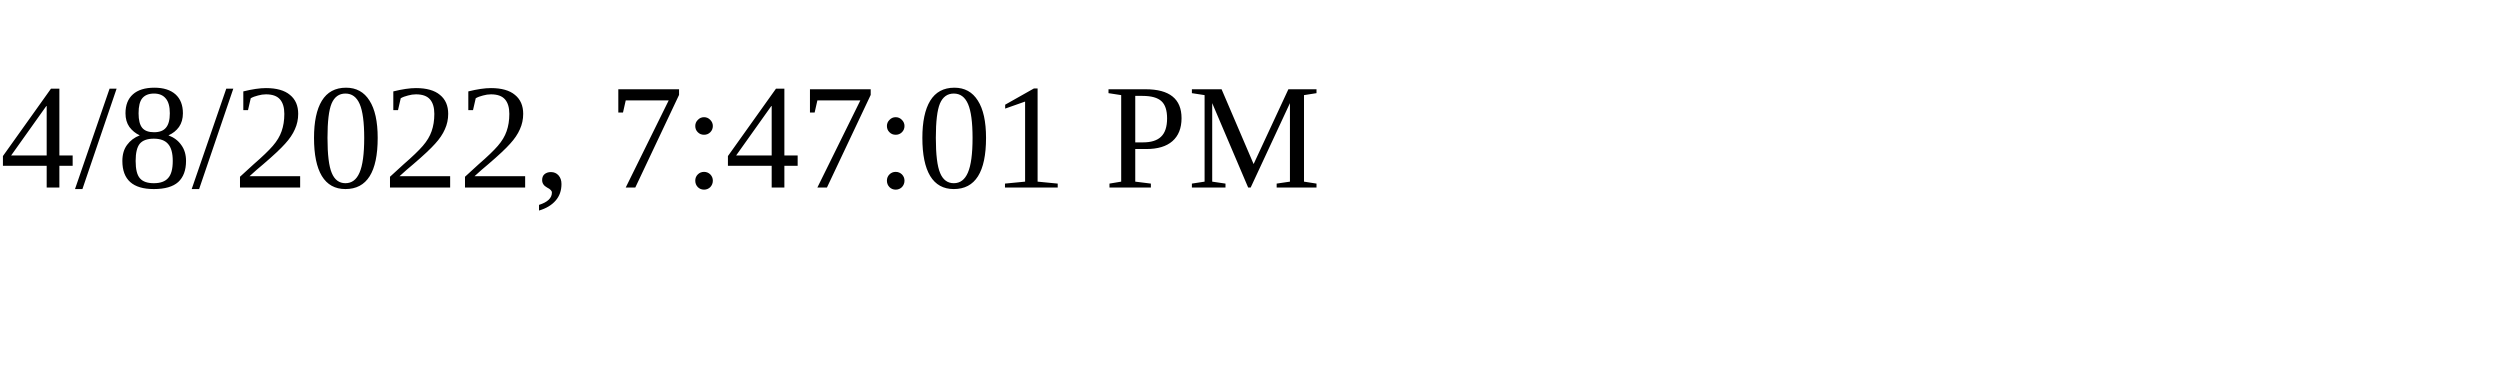
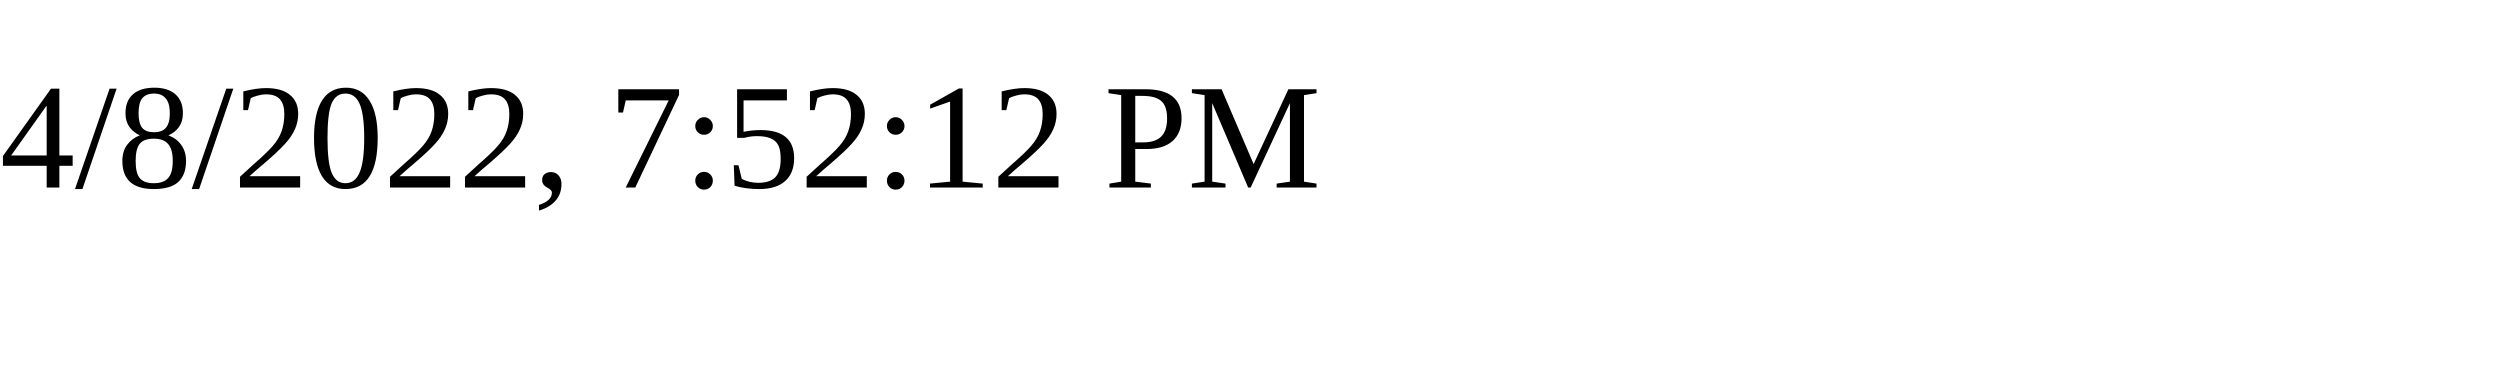
<svg xmlns="http://www.w3.org/2000/svg" height="30" width="200">
-   <text x="0" y="15">4/8/2022, 7:47:01 PM</text>
+   <text x="0" y="15">4/8/2022, 7:52:12 PM</text>
</svg>
